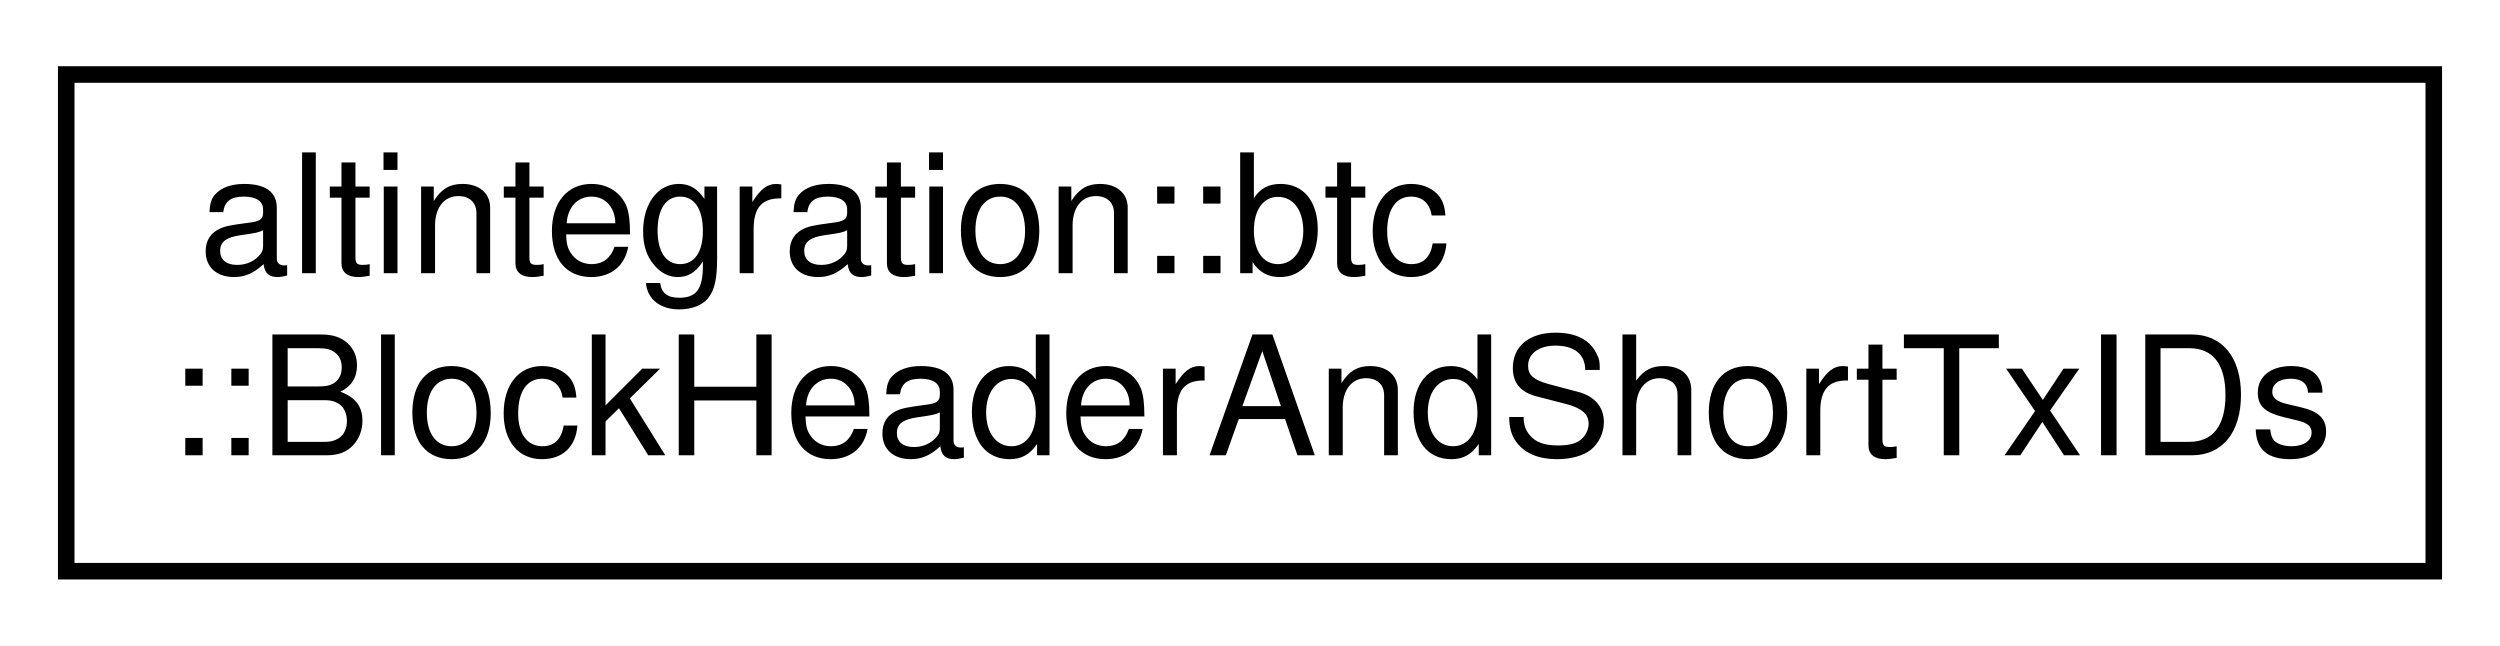
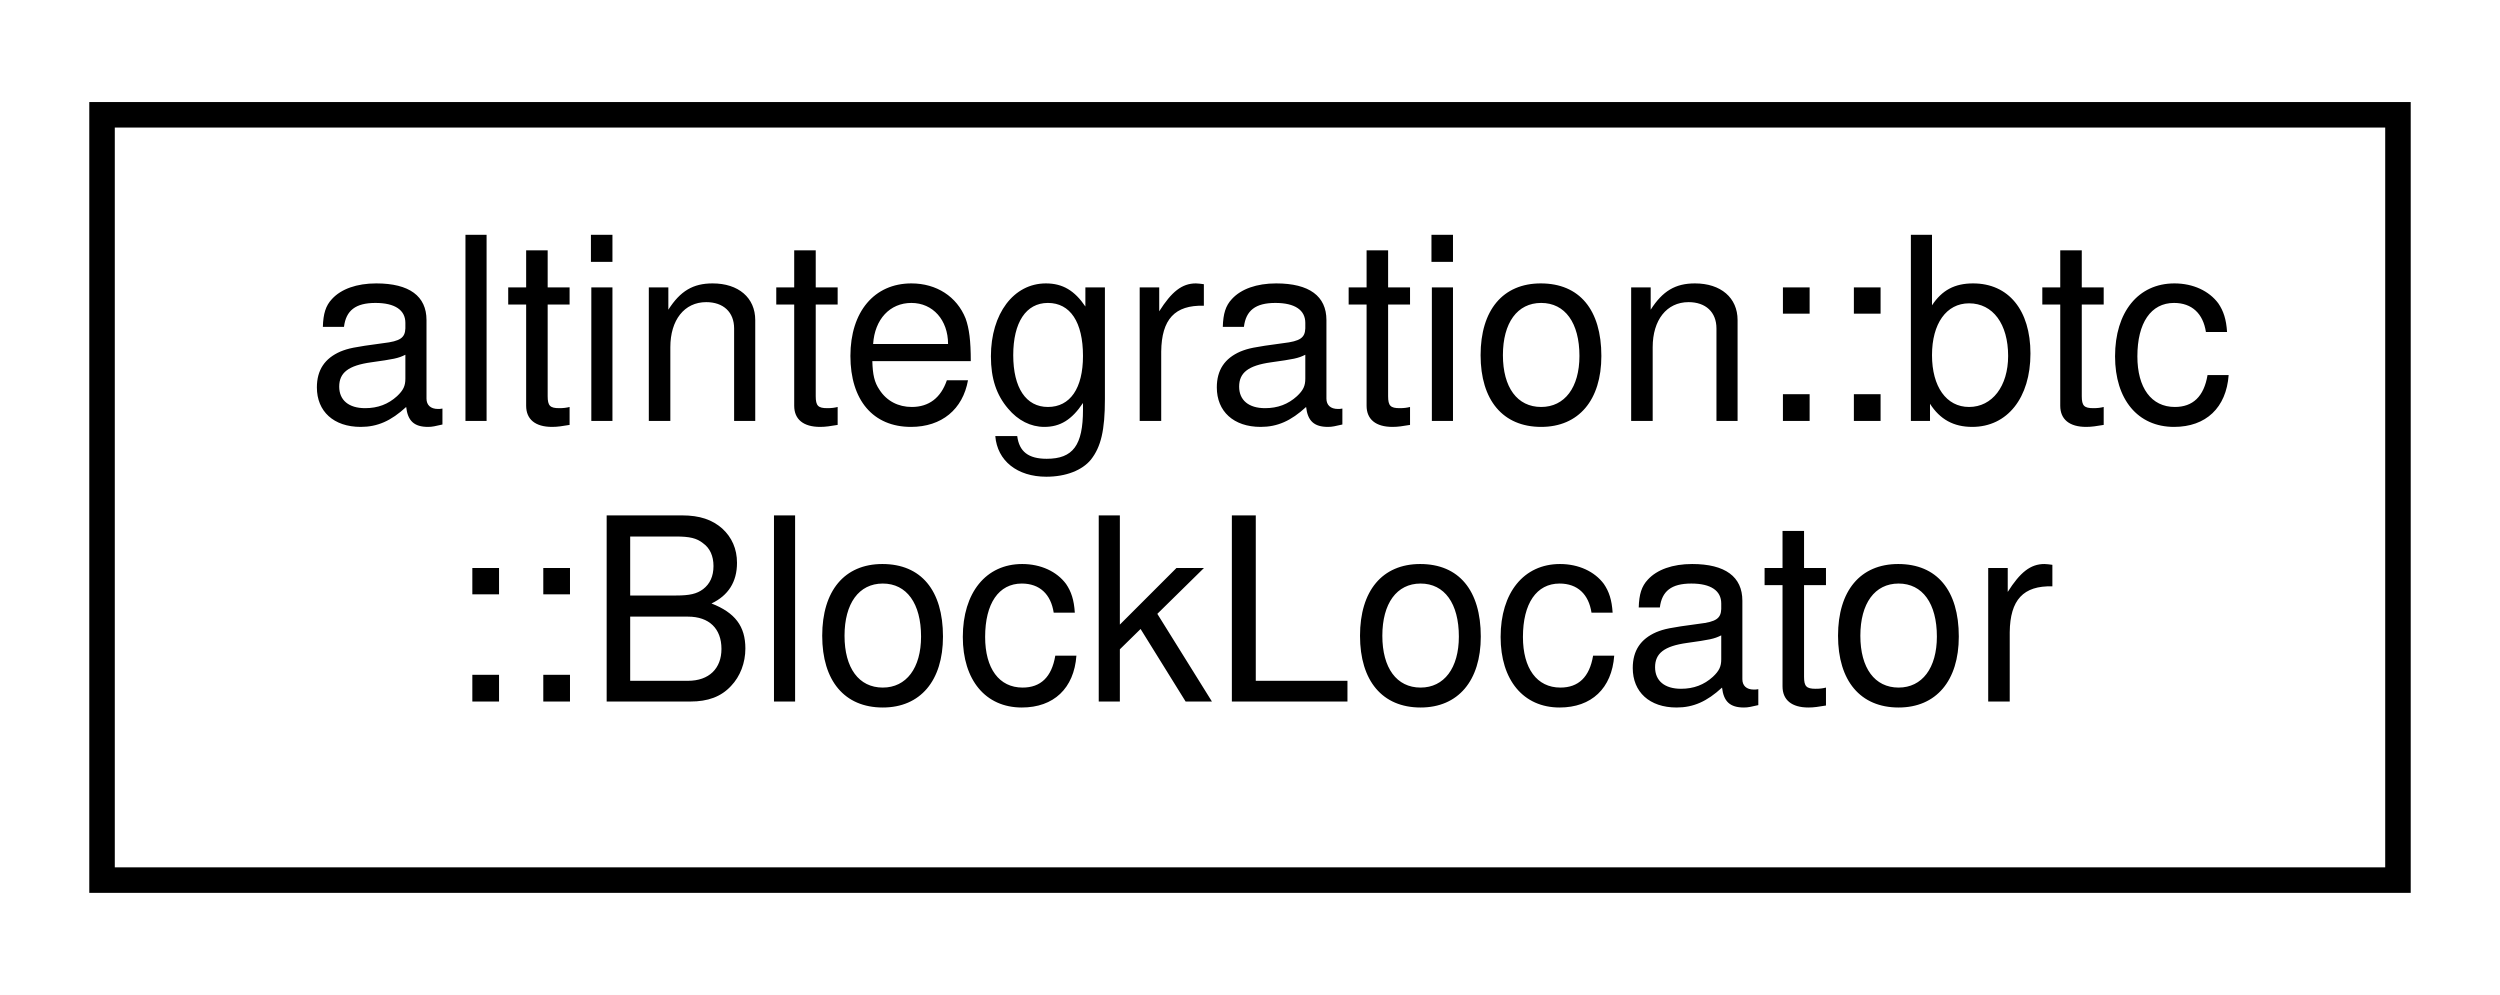
- <svg xmlns="http://www.w3.org/2000/svg" xmlns:xlink="http://www.w3.org/1999/xlink" width="151pt" height="39pt" viewBox="0.00 0.00 151.00 39.00">
+ <svg xmlns="http://www.w3.org/2000/svg" xmlns:xlink="http://www.w3.org/1999/xlink" width="98pt" height="39pt" viewBox="0.00 0.00 98.00 39.00">
  <g id="graph0" class="graph" transform="scale(1 1) rotate(0) translate(4 35)">
-     <polygon fill="white" stroke="transparent" points="-4,4 -4,-35 147,-35 147,4 -4,4" />
+     <polygon fill="white" stroke="transparent" points="-4,4 -4,-35 94,-35 94,4 -4,4" />
    <g id="node1" class="node">
      <g id="a_node1">
-         <a xlink:href="structaltintegration_1_1btc_1_1BlockHeaderAndShortTxIDs.html" target="_top" xlink:title=" ">
-           <polygon fill="white" stroke="black" points="0,-0.5 0,-30.5 143,-30.5 143,-0.5 0,-0.5" />
+         <a xlink:href="structaltintegration_1_1btc_1_1BlockLocator.html" target="_top" xlink:title=" ">
+           <polygon fill="white" stroke="black" points="0,-0.5 0,-30.5 90,-30.5 90,-0.5 0,-0.5" />
          <text text-anchor="start" x="8" y="-18.5" font-family="Helvetica,sans-Serif" font-size="10.00">altintegration::btc</text>
-           <text text-anchor="middle" x="71.5" y="-7.5" font-family="Helvetica,sans-Serif" font-size="10.00">::BlockHeaderAndShortTxIDs</text>
+           <text text-anchor="middle" x="45" y="-7.5" font-family="Helvetica,sans-Serif" font-size="10.00">::BlockLocator</text>
        </a>
      </g>
    </g>
  </g>
</svg>
